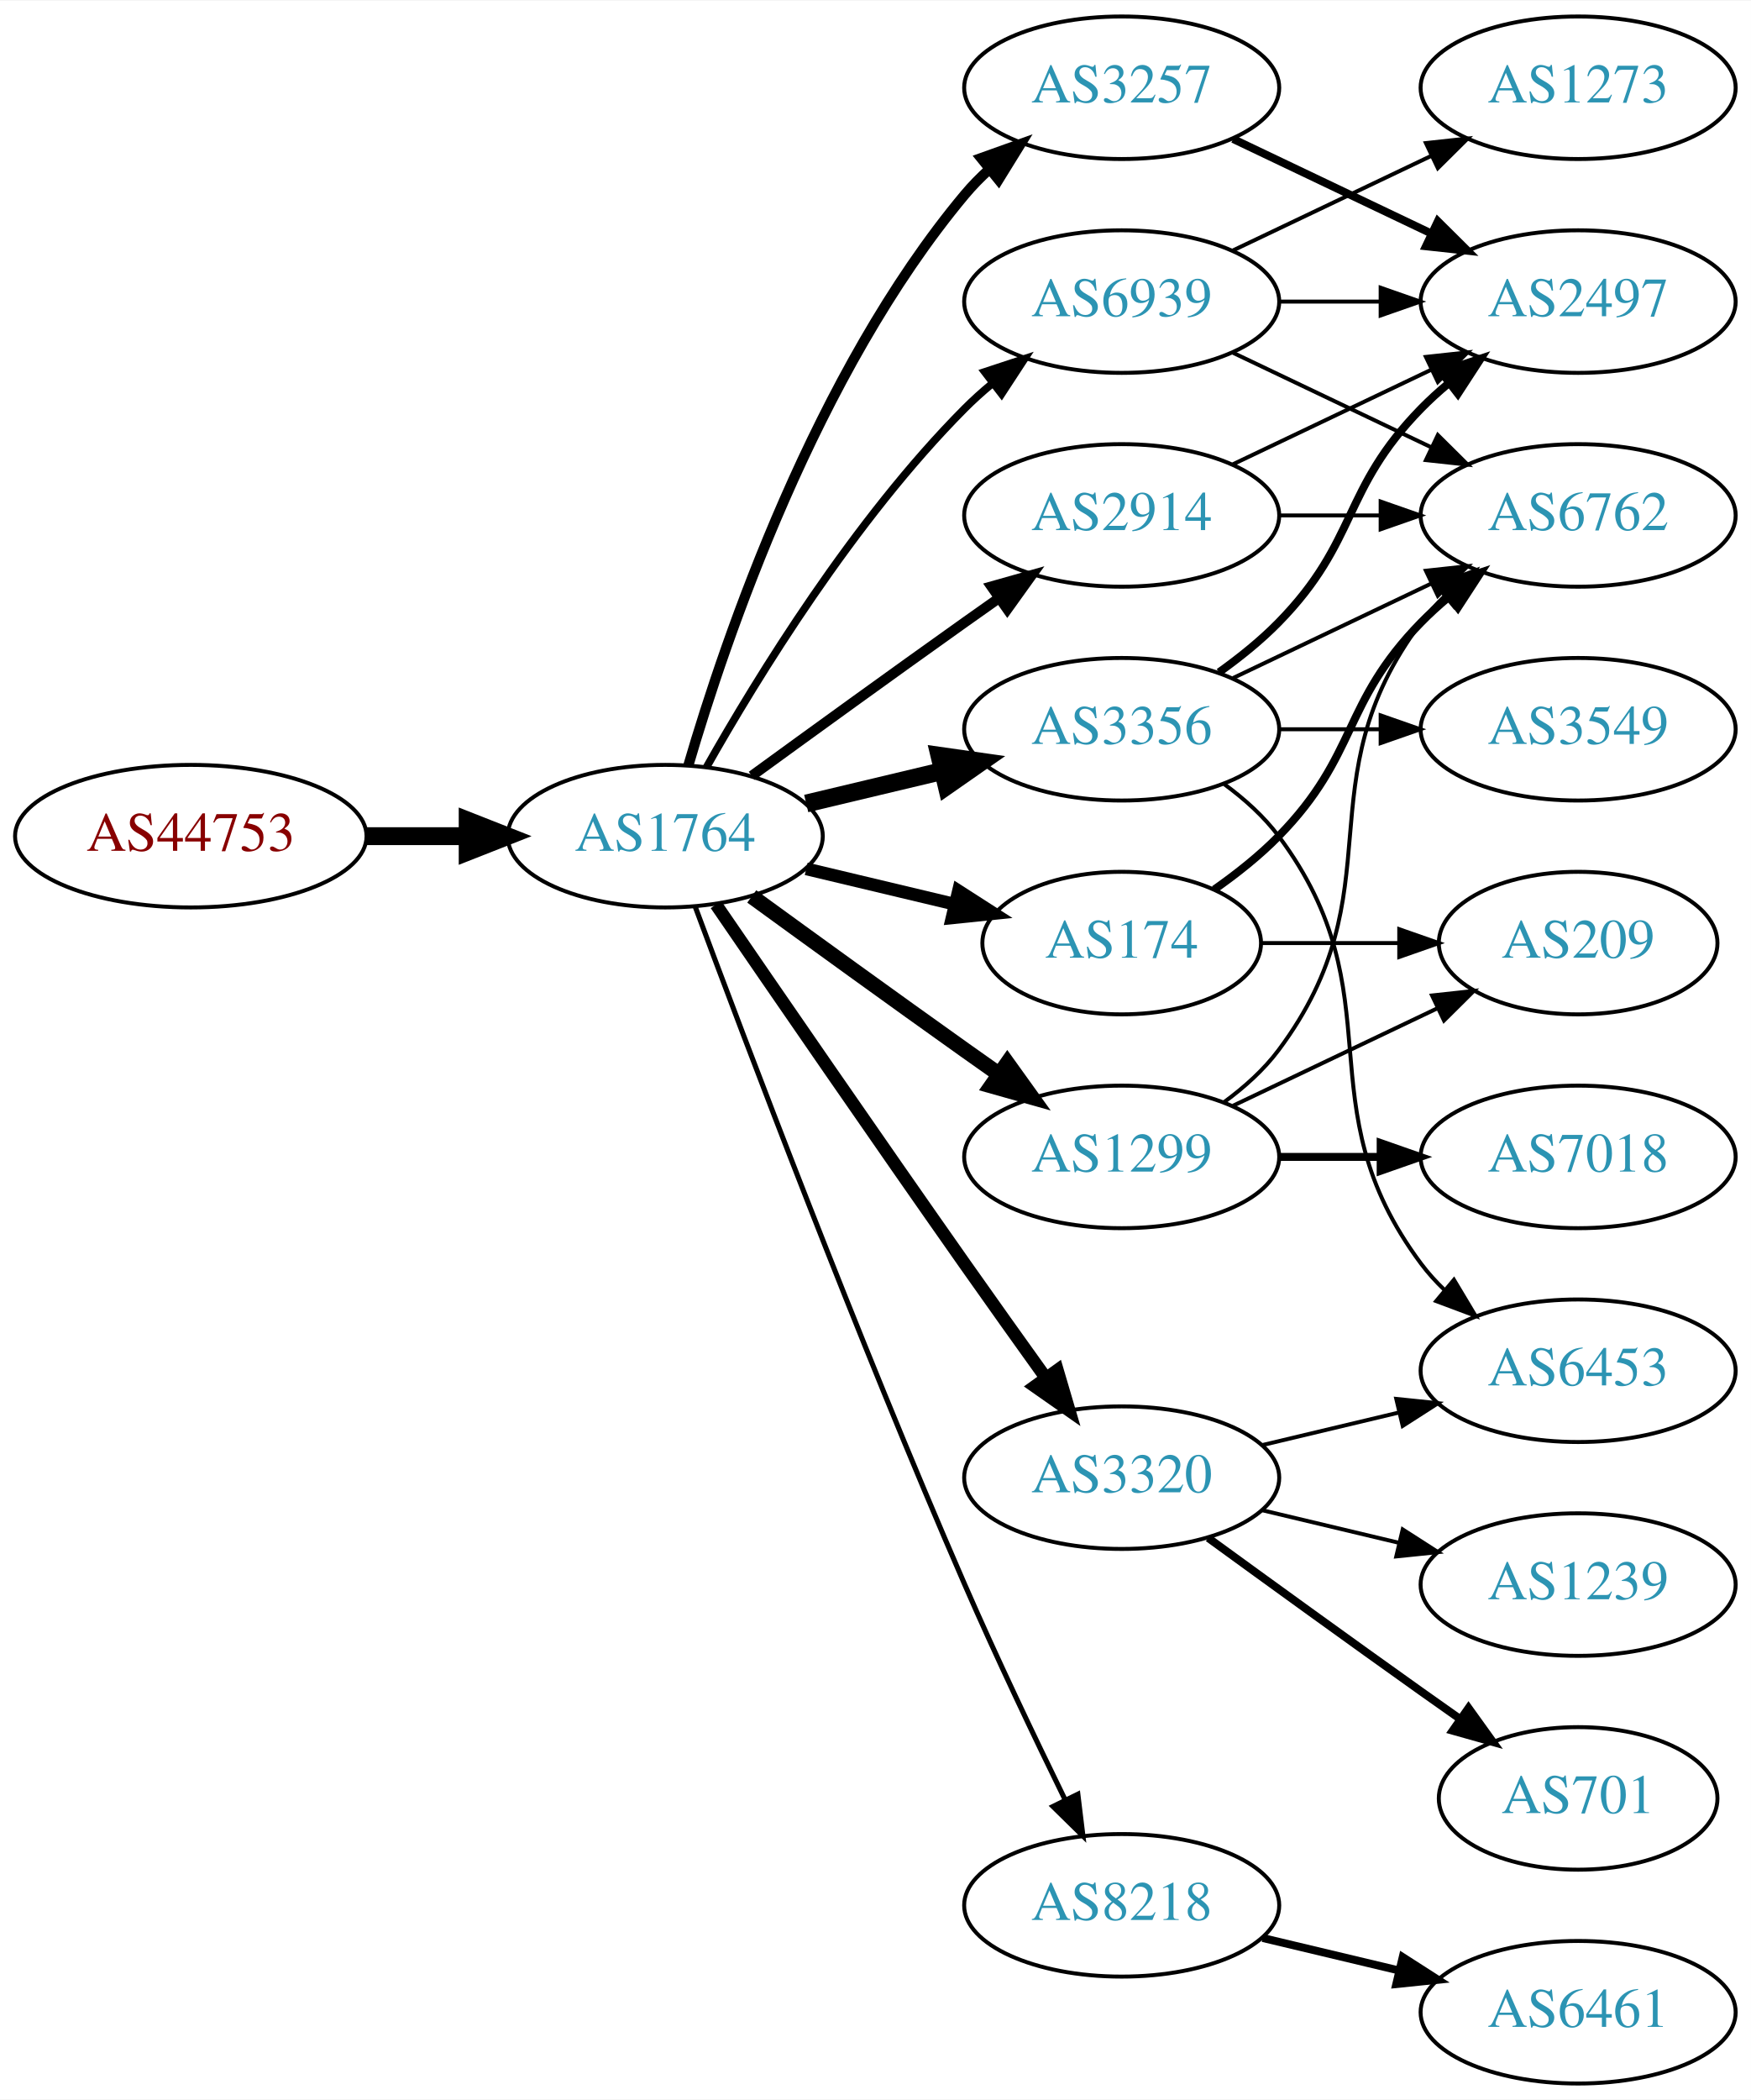
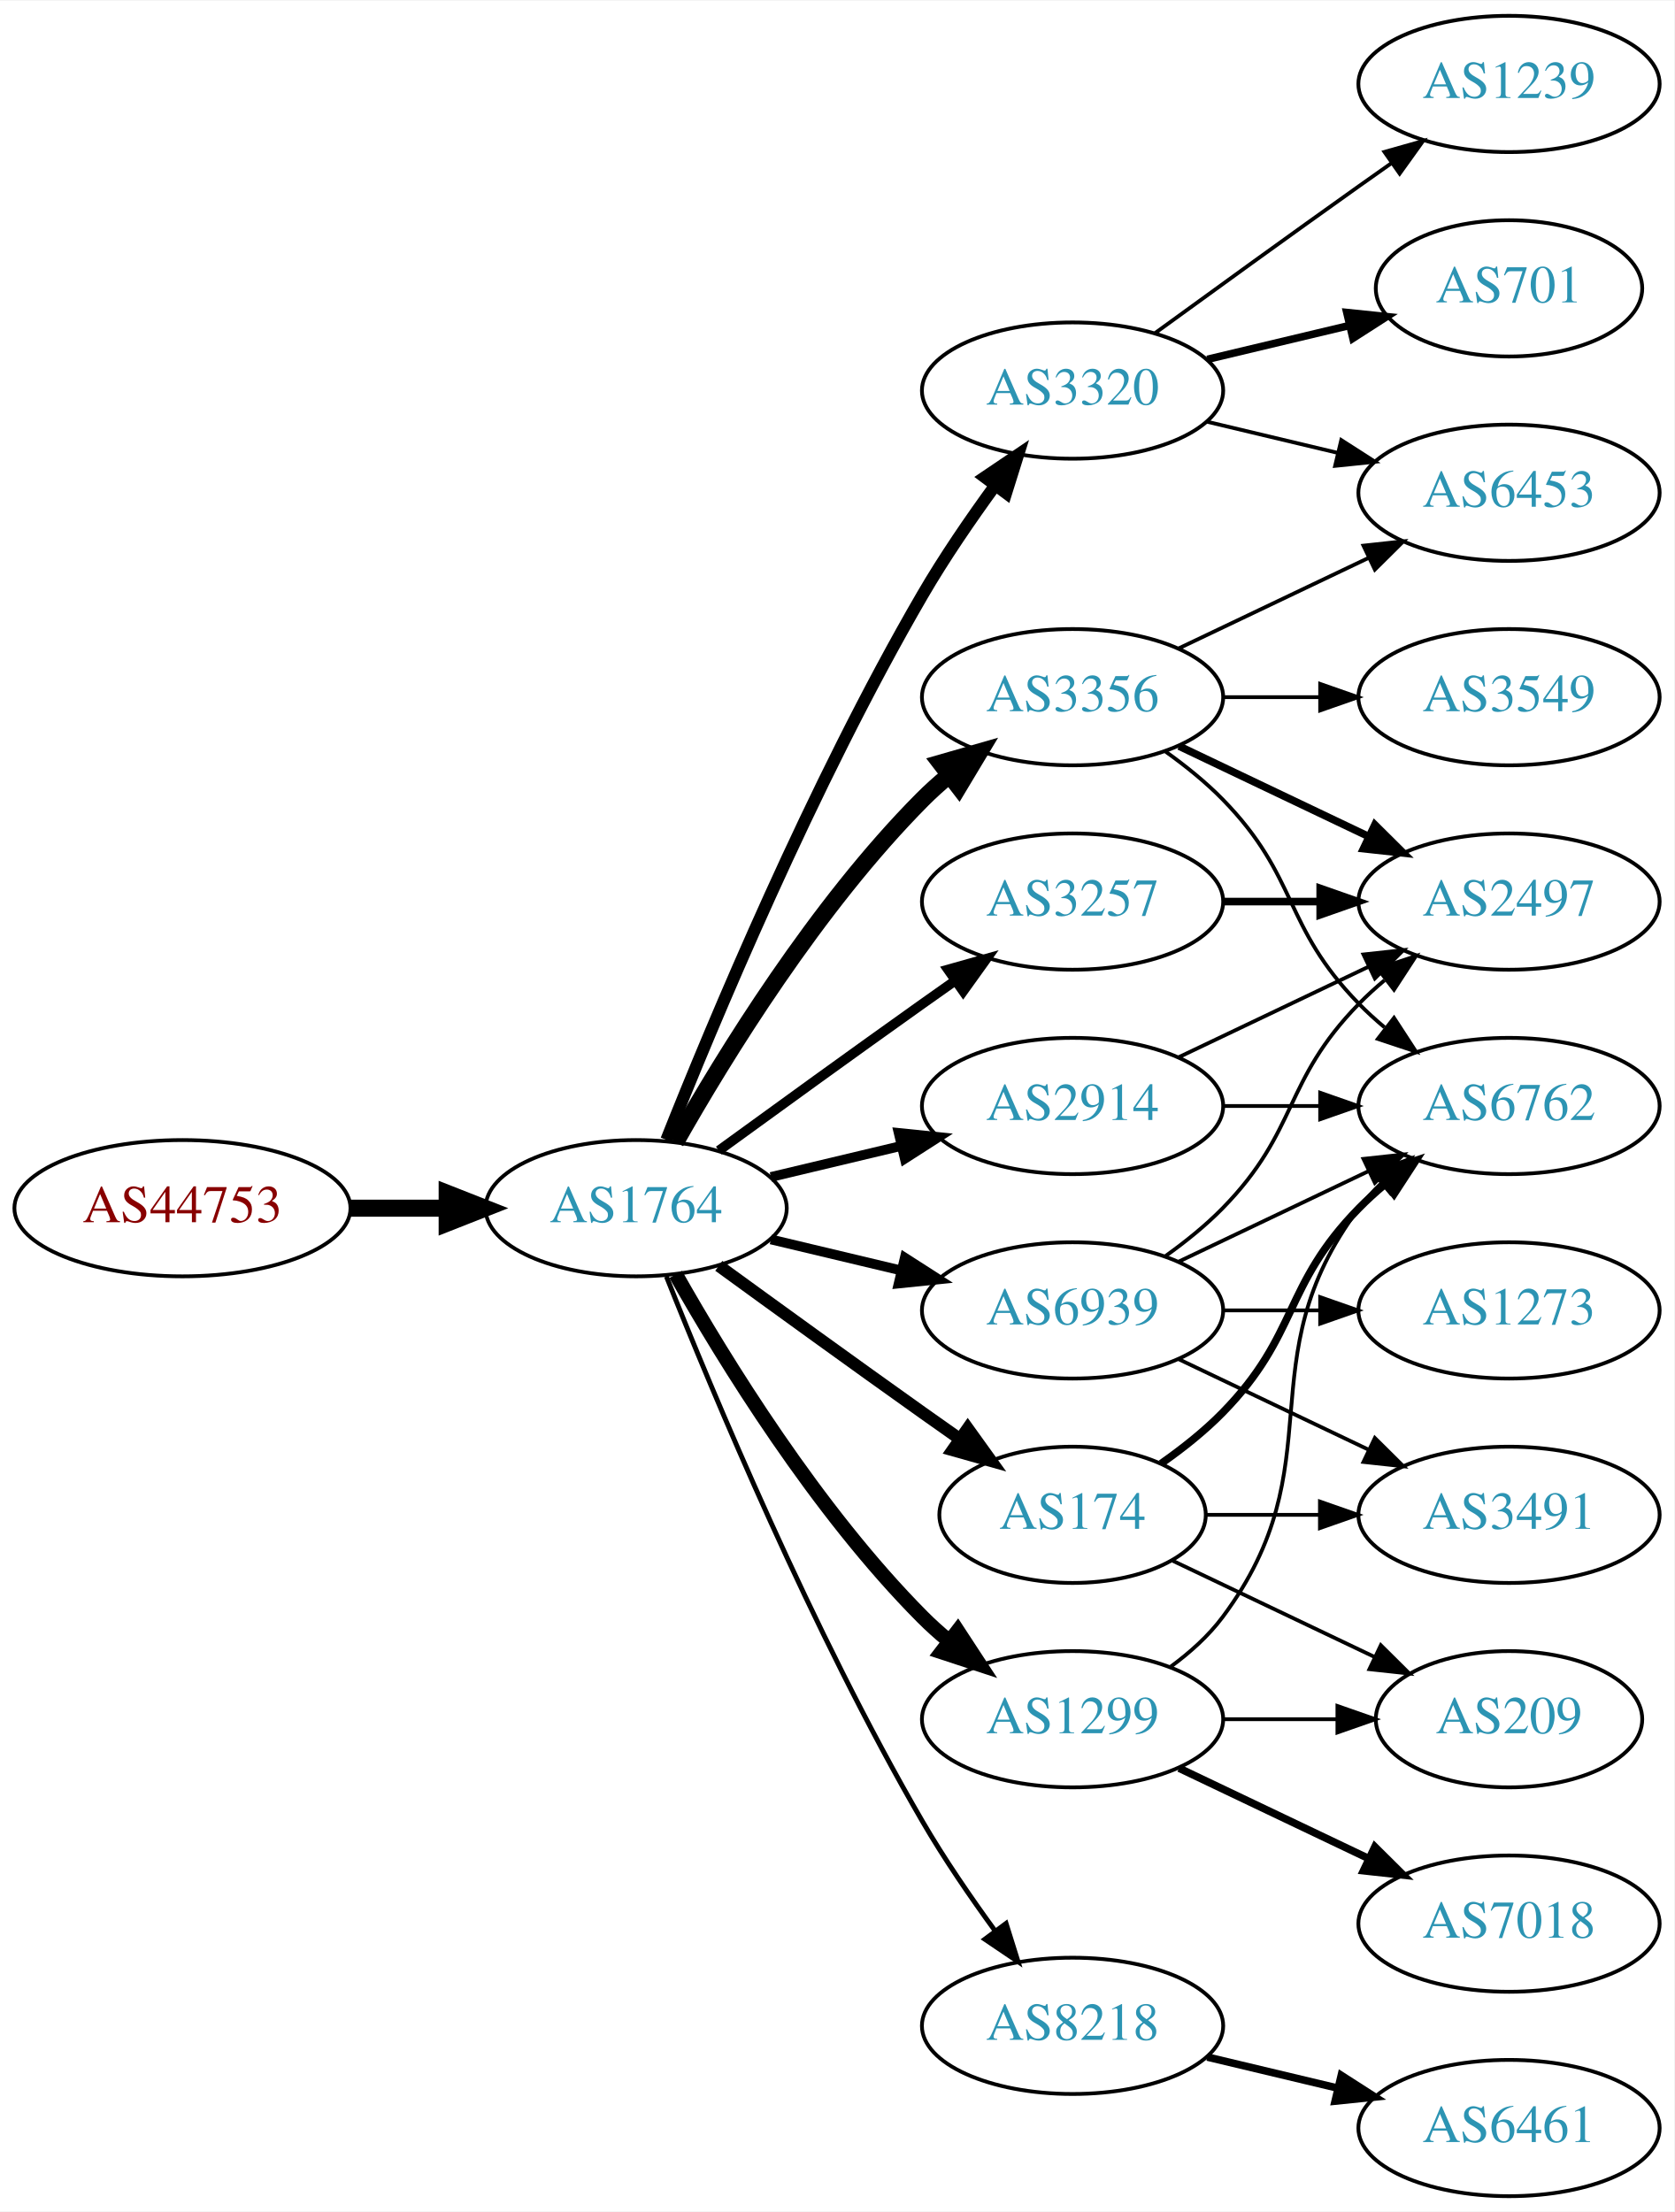
- <svg xmlns="http://www.w3.org/2000/svg" xmlns:xlink="http://www.w3.org/1999/xlink" width="442pt" height="530pt" viewBox="0.00 0.00 442.27 530.00">
-   <g id="graph0" class="graph" transform="scale(1 1) rotate(0) translate(4 526)">
-     <polygon fill="white" stroke="none" points="-4,4 -4,-526 438.271,-526 438.271,4 -4,4" />
+ <svg xmlns="http://www.w3.org/2000/svg" xmlns:xlink="http://www.w3.org/1999/xlink" width="442pt" height="584pt" viewBox="0.00 0.00 442.27 584.00">
+   <g id="graph0" class="graph" transform="scale(1 1) rotate(0) translate(4 580)">
+     <polygon fill="white" stroke="none" points="-4,4 -4,-580 438.271,-580 438.271,4 -4,4" />
    <g id="node1" class="node">
      <g id="a_node1">
        <a xlink:href="/asn/44753" xlink:title="AS44753 ~ Bacher Systems EDV GmbH [AT]">
-           <ellipse fill="#ffffff" stroke="black" cx="44.196" cy="-315" rx="44.393" ry="18" />
-           <text text-anchor="middle" x="44.196" y="-311.3" font-family="Times,serif" font-size="14.00" fill="#880000">AS44753</text>
+           <ellipse fill="#ffffff" stroke="black" cx="44.196" cy="-261" rx="44.393" ry="18" />
+           <text text-anchor="middle" x="44.196" y="-257.3" font-family="Times,serif" font-size="14.00" fill="#880000">AS44753</text>
        </a>
      </g>
    </g>
    <g id="node2" class="node">
      <g id="a_node2">
        <a xlink:href="/asn/1764" xlink:title="AS1764 ~ NEXTLAYER-AS [AT]">
-           <ellipse fill="#ffffff" stroke="black" cx="164.039" cy="-315" rx="39.794" ry="18" />
-           <text text-anchor="middle" x="164.039" y="-311.3" font-family="Times,serif" font-size="14.00" fill="#2c94b3">AS1764</text>
+           <ellipse fill="#ffffff" stroke="black" cx="164.039" cy="-261" rx="39.794" ry="18" />
+           <text text-anchor="middle" x="164.039" y="-257.3" font-family="Times,serif" font-size="14.00" fill="#2c94b3">AS1764</text>
        </a>
      </g>
    </g>
    <g id="edge1" class="edge">
-       <path fill="none" stroke="black" stroke-width="4.5" d="M88.407,-315C96.72,-315 105.482,-315 113.965,-315" />
-       <polygon fill="black" stroke="black" stroke-width="4.5" points="114.123,-318.938 124.123,-315 114.123,-311.063 114.123,-318.938" />
+       <path fill="none" stroke="black" stroke-width="4.5" d="M88.407,-261C96.72,-261 105.482,-261 113.965,-261" />
+       <polygon fill="black" stroke="black" stroke-width="4.5" points="114.123,-264.938 124.123,-261 114.123,-257.063 114.123,-264.938" />
    </g>
    <g id="node3" class="node">
      <g id="a_node3">
-         <a xlink:href="/asn/2914" xlink:title="AS2914 ~ NTT America, Inc. [US]">
+         <a xlink:href="/asn/3356" xlink:title="AS3356 ~ Level 3 Parent, LLC [US]">
          <ellipse fill="#ffffff" stroke="black" cx="279.332" cy="-396" rx="39.794" ry="18" />
-           <text text-anchor="middle" x="279.332" y="-392.3" font-family="Times,serif" font-size="14.00" fill="#2c94b3">AS2914</text>
+           <text text-anchor="middle" x="279.332" y="-392.3" font-family="Times,serif" font-size="14.00" fill="#2c94b3">AS3356</text>
        </a>
      </g>
    </g>
    <g id="edge2" class="edge">
-       <path fill="none" stroke="black" stroke-width="2.571" d="M185.887,-330.222C200.821,-341.091 221.435,-356.025 239.685,-369 242.506,-371.005 245.449,-373.085 248.397,-375.159" />
-       <polygon fill="black" stroke="black" stroke-width="2.571" points="246.424,-378.05 256.621,-380.926 250.443,-372.319 246.424,-378.05" />
+       <path fill="none" stroke="black" stroke-width="4.5" d="M174.498,-278.49C187.28,-301.096 211.712,-340.886 239.685,-369 241.796,-371.121 244.092,-373.188 246.477,-375.171" />
+       <polygon fill="black" stroke="black" stroke-width="4.5" points="244.463,-378.589 254.793,-381.556 249.259,-372.343 244.463,-378.589" />
    </g>
    <g id="node4" class="node">
      <g id="a_node4">
+         <a xlink:href="/asn/3257" xlink:title="AS3257 ~ GTT [DE]">
+           <ellipse fill="#ffffff" stroke="black" cx="279.332" cy="-342" rx="39.794" ry="18" />
+           <text text-anchor="middle" x="279.332" y="-338.3" font-family="Times,serif" font-size="14.00" fill="#2c94b3">AS3257</text>
+         </a>
+       </g>
+     </g>
+     <g id="edge3" class="edge">
+       <path fill="none" stroke="black" stroke-width="2.571" d="M185.887,-276.222C200.821,-287.091 221.435,-302.025 239.685,-315 242.506,-317.005 245.449,-319.085 248.397,-321.159" />
+       <polygon fill="black" stroke="black" stroke-width="2.571" points="246.424,-324.05 256.621,-326.926 250.443,-318.319 246.424,-324.05" />
+     </g>
+     <g id="node5" class="node">
+       <g id="a_node5">
+         <a xlink:href="/asn/1299" xlink:title="AS1299 ~ Telia Carrier [EU]">
+           <ellipse fill="#ffffff" stroke="black" cx="279.332" cy="-126" rx="39.794" ry="18" />
+           <text text-anchor="middle" x="279.332" y="-122.3" font-family="Times,serif" font-size="14.00" fill="#2c94b3">AS1299</text>
+         </a>
+       </g>
+     </g>
+     <g id="edge4" class="edge">
+       <path fill="none" stroke="black" stroke-width="3.857" d="M174.498,-243.51C187.28,-220.904 211.712,-181.114 239.685,-153 241.796,-150.879 244.092,-148.812 246.477,-146.829" />
+       <polygon fill="black" stroke="black" stroke-width="3.857" points="248.993,-149.31 254.793,-140.444 244.73,-143.758 248.993,-149.31" />
+     </g>
+     <g id="node6" class="node">
+       <g id="a_node6">
+         <a xlink:href="/asn/3320" xlink:title="AS3320 ~ DTAG [DE]">
+           <ellipse fill="#ffffff" stroke="black" cx="279.332" cy="-477" rx="39.794" ry="18" />
+           <text text-anchor="middle" x="279.332" y="-473.3" font-family="Times,serif" font-size="14.00" fill="#2c94b3">AS3320</text>
+         </a>
+       </g>
+     </g>
+     <g id="edge5" class="edge">
+       <path fill="none" stroke="black" stroke-width="3.214" d="M172.042,-279.051C184.169,-309.57 210.587,-372.933 239.685,-423 245.392,-432.819 252.43,-443.078 258.929,-451.984" />
+       <polygon fill="black" stroke="black" stroke-width="3.214" points="256.155,-454.119 264.934,-460.05 261.77,-449.938 256.155,-454.119" />
+     </g>
+     <g id="node7" class="node">
+       <g id="a_node7">
+         <a xlink:href="/asn/174" xlink:title="AS174 ~ Cogent Communications [US]">
+           <ellipse fill="#ffffff" stroke="black" cx="279.332" cy="-180" rx="35.194" ry="18" />
+           <text text-anchor="middle" x="279.332" y="-176.3" font-family="Times,serif" font-size="14.00" fill="#2c94b3">AS174</text>
+         </a>
+       </g>
+     </g>
+     <g id="edge6" class="edge">
+       <path fill="none" stroke="black" stroke-width="3.214" d="M185.887,-245.778C200.821,-234.909 221.435,-219.975 239.685,-207 242.895,-204.718 246.264,-202.339 249.619,-199.982" />
+       <polygon fill="black" stroke="black" stroke-width="3.214" points="251.647,-202.834 257.83,-194.23 247.631,-197.101 251.647,-202.834" />
+     </g>
+     <g id="node8" class="node">
+       <g id="a_node8">
+         <a xlink:href="/asn/2914" xlink:title="AS2914 ~ NTT America, Inc. [US]">
+           <ellipse fill="#ffffff" stroke="black" cx="279.332" cy="-288" rx="39.794" ry="18" />
+           <text text-anchor="middle" x="279.332" y="-284.3" font-family="Times,serif" font-size="14.00" fill="#2c94b3">AS2914</text>
+         </a>
+       </g>
+     </g>
+     <g id="edge7" class="edge">
+       <path fill="none" stroke="black" stroke-width="2.571" d="M199.646,-269.248C210.517,-271.838 222.671,-274.735 234.114,-277.462" />
+       <polygon fill="black" stroke="black" stroke-width="2.571" points="233.397,-280.889 243.936,-279.803 235.02,-274.08 233.397,-280.889" />
+     </g>
+     <g id="node9" class="node">
+       <g id="a_node9">
        <a xlink:href="/asn/8218" xlink:title="AS8218 ~ legacy Neotelecoms [FR]">
          <ellipse fill="#ffffff" stroke="black" cx="279.332" cy="-45" rx="39.794" ry="18" />
          <text text-anchor="middle" x="279.332" y="-41.3" font-family="Times,serif" font-size="14.00" fill="#2c94b3">AS8218</text>
        </a>
      </g>
    </g>
-     <g id="edge3" class="edge">
-       <path fill="none" stroke="black" stroke-width="1.286" d="M171.632,-297.113C184.176,-263.364 212.644,-188.104 239.685,-126 247.669,-107.663 257.363,-87.351 265.044,-71.654" />
-       <polygon fill="black" stroke="black" stroke-width="1.286" points="268.257,-73.053 269.534,-62.536 261.976,-69.961 268.257,-73.053" />
-     </g>
-     <g id="node5" class="node">
-       <g id="a_node5">
-         <a xlink:href="/asn/3356" xlink:title="AS3356 ~ Level 3 Parent, LLC [US]">
-           <ellipse fill="#ffffff" stroke="black" cx="279.332" cy="-342" rx="39.794" ry="18" />
-           <text text-anchor="middle" x="279.332" y="-338.3" font-family="Times,serif" font-size="14.00" fill="#2c94b3">AS3356</text>
-         </a>
-       </g>
-     </g>
-     <g id="edge4" class="edge">
-       <path fill="none" stroke="black" stroke-width="4.5" d="M199.646,-323.248C210.517,-325.838 222.671,-328.735 234.114,-331.462" />
-       <polygon fill="black" stroke="black" stroke-width="4.5" points="233.296,-335.315 243.936,-333.803 235.122,-327.654 233.296,-335.315" />
-     </g>
-     <g id="node6" class="node">
-       <g id="a_node6">
-         <a xlink:href="/asn/3257" xlink:title="AS3257 ~ GTT [DE]">
-           <ellipse fill="#ffffff" stroke="black" cx="279.332" cy="-504" rx="39.794" ry="18" />
-           <text text-anchor="middle" x="279.332" y="-500.3" font-family="Times,serif" font-size="14.00" fill="#2c94b3">AS3257</text>
-         </a>
-       </g>
-     </g>
-     <g id="edge5" class="edge">
-       <path fill="none" stroke="black" stroke-width="2.571" d="M169.913,-333.002C179.227,-364.844 202.043,-431.981 239.685,-477 241.555,-479.237 243.654,-481.374 245.88,-483.396" />
-       <polygon fill="black" stroke="black" stroke-width="2.571" points="243.823,-486.234 253.799,-489.804 248.227,-480.793 243.823,-486.234" />
-     </g>
-     <g id="node7" class="node">
-       <g id="a_node7">
-         <a xlink:href="/asn/1299" xlink:title="AS1299 ~ Telia Carrier [EU]">
-           <ellipse fill="#ffffff" stroke="black" cx="279.332" cy="-234" rx="39.794" ry="18" />
-           <text text-anchor="middle" x="279.332" y="-230.3" font-family="Times,serif" font-size="14.00" fill="#2c94b3">AS1299</text>
-         </a>
-       </g>
-     </g>
-     <g id="edge6" class="edge">
-       <path fill="none" stroke="black" stroke-width="3.857" d="M185.887,-299.778C200.821,-288.909 221.435,-273.975 239.685,-261 242.506,-258.995 245.449,-256.915 248.397,-254.841" />
-       <polygon fill="black" stroke="black" stroke-width="3.857" points="250.443,-257.681 256.621,-249.074 246.424,-251.95 250.443,-257.681" />
-     </g>
-     <g id="node8" class="node">
-       <g id="a_node8">
-         <a xlink:href="/asn/3320" xlink:title="AS3320 ~ DTAG [DE]">
-           <ellipse fill="#ffffff" stroke="black" cx="279.332" cy="-153" rx="39.794" ry="18" />
-           <text text-anchor="middle" x="279.332" y="-149.3" font-family="Times,serif" font-size="14.00" fill="#2c94b3">AS3320</text>
-         </a>
-       </g>
-     </g>
-     <g id="edge7" class="edge">
-       <path fill="none" stroke="black" stroke-width="3.214" d="M176.846,-297.731C191.489,-276.358 217.262,-238.88 239.685,-207 246.32,-197.567 253.67,-187.261 260.164,-178.205" />
-       <polygon fill="black" stroke="black" stroke-width="3.214" points="263.085,-180.138 266.076,-169.974 257.399,-176.054 263.085,-180.138" />
-     </g>
-     <g id="node9" class="node">
-       <g id="a_node9">
-         <a xlink:href="/asn/174" xlink:title="AS174 ~ Cogent Communications [US]">
-           <ellipse fill="#ffffff" stroke="black" cx="279.332" cy="-288" rx="35.194" ry="18" />
-           <text text-anchor="middle" x="279.332" y="-284.3" font-family="Times,serif" font-size="14.00" fill="#2c94b3">AS174</text>
-         </a>
-       </g>
-     </g>
    <g id="edge8" class="edge">
-       <path fill="none" stroke="black" stroke-width="3.214" d="M199.646,-306.752C211.44,-303.942 224.745,-300.771 237.013,-297.847" />
-       <polygon fill="black" stroke="black" stroke-width="3.214" points="238.101,-301.186 247.018,-295.463 236.479,-294.376 238.101,-301.186" />
+       <path fill="none" stroke="black" stroke-width="1.286" d="M172.042,-242.949C184.169,-212.43 210.587,-149.067 239.685,-99 245.392,-89.181 252.43,-78.922 258.929,-70.016" />
+       <polygon fill="black" stroke="black" stroke-width="1.286" points="261.77,-72.061 264.934,-61.95 256.155,-67.881 261.77,-72.061" />
    </g>
    <g id="node10" class="node">
      <g id="a_node10">
        <a xlink:href="/asn/6939" xlink:title="AS6939 ~ Hurricane Electric LLC [US]">
-           <ellipse fill="#ffffff" stroke="black" cx="279.332" cy="-450" rx="39.794" ry="18" />
-           <text text-anchor="middle" x="279.332" y="-446.3" font-family="Times,serif" font-size="14.00" fill="#2c94b3">AS6939</text>
+           <ellipse fill="#ffffff" stroke="black" cx="279.332" cy="-234" rx="39.794" ry="18" />
+           <text text-anchor="middle" x="279.332" y="-230.3" font-family="Times,serif" font-size="14.00" fill="#2c94b3">AS6939</text>
        </a>
      </g>
    </g>
    <g id="edge9" class="edge">
-       <path fill="none" stroke="black" stroke-width="1.929" d="M174.498,-332.49C187.28,-355.096 211.712,-394.886 239.685,-423 241.796,-425.121 244.092,-427.188 246.477,-429.171" />
-       <polygon fill="black" stroke="black" stroke-width="1.929" points="244.73,-432.242 254.793,-435.556 248.993,-426.69 244.73,-432.242" />
+       <path fill="none" stroke="black" stroke-width="2.571" d="M199.646,-252.752C210.517,-250.162 222.671,-247.265 234.114,-244.538" />
+       <polygon fill="black" stroke="black" stroke-width="2.571" points="235.02,-247.92 243.936,-242.197 233.397,-241.111 235.02,-247.92" />
    </g>
    <g id="node11" class="node">
      <g id="a_node11">
-         <a xlink:href="/asn/2497" xlink:title="AS2497 ~ Internet Initiative Japan Inc. [JP]">
+         <a xlink:href="/asn/6453" xlink:title="AS6453 ~ TATA COMMUNICATIONS (AMERICA) INC [US]">
          <ellipse fill="#ffffff" stroke="black" cx="394.625" cy="-450" rx="39.794" ry="18" />
-           <text text-anchor="middle" x="394.625" y="-446.3" font-family="Times,serif" font-size="14.00" fill="#2c94b3">AS2497</text>
+           <text text-anchor="middle" x="394.625" y="-446.3" font-family="Times,serif" font-size="14.00" fill="#2c94b3">AS6453</text>
        </a>
      </g>
    </g>
    <g id="edge10" class="edge">
      <path fill="none" stroke="black" d="M307.468,-408.934C322.462,-416.081 341.283,-425.052 357.506,-432.785" />
      <polygon fill="black" stroke="black" points="356.177,-436.028 366.71,-437.171 359.188,-429.709 356.177,-436.028" />
    </g>
    <g id="node12" class="node">
      <g id="a_node12">
        <a xlink:href="/asn/6762" xlink:title="AS6762 ~ TELECOM ITALIA SPARKLE S.p.A. [IT]">
+           <ellipse fill="#ffffff" stroke="black" cx="394.625" cy="-288" rx="39.794" ry="18" />
+           <text text-anchor="middle" x="394.625" y="-284.3" font-family="Times,serif" font-size="14.00" fill="#2c94b3">AS6762</text>
+         </a>
+       </g>
+     </g>
+     <g id="edge11" class="edge">
+       <path fill="none" stroke="black" d="M303.926,-381.611C309.182,-377.852 314.513,-373.563 318.978,-369 339.151,-348.383 334.806,-335.617 354.978,-315 357.071,-312.861 359.354,-310.782 361.731,-308.79" />
+       <polygon fill="black" stroke="black" points="364.249,-311.268 370.031,-302.389 359.974,-305.725 364.249,-311.268" />
+     </g>
+     <g id="node13" class="node">
+       <g id="a_node13">
+         <a xlink:href="/asn/2497" xlink:title="AS2497 ~ Internet Initiative Japan Inc. [JP]">
+           <ellipse fill="#ffffff" stroke="black" cx="394.625" cy="-342" rx="39.794" ry="18" />
+           <text text-anchor="middle" x="394.625" y="-338.3" font-family="Times,serif" font-size="14.00" fill="#2c94b3">AS2497</text>
+         </a>
+       </g>
+     </g>
+     <g id="edge12" class="edge">
+       <path fill="none" stroke="black" stroke-width="2" d="M307.468,-383.066C322.462,-375.919 341.283,-366.948 357.506,-359.215" />
+       <polygon fill="black" stroke="black" stroke-width="2" points="359.188,-362.291 366.71,-354.829 356.177,-355.972 359.188,-362.291" />
+     </g>
+     <g id="node14" class="node">
+       <g id="a_node14">
+         <a xlink:href="/asn/3549" xlink:title="AS3549 ~ Level 3 Parent, LLC [US]">
          <ellipse fill="#ffffff" stroke="black" cx="394.625" cy="-396" rx="39.794" ry="18" />
-           <text text-anchor="middle" x="394.625" y="-392.3" font-family="Times,serif" font-size="14.00" fill="#2c94b3">AS6762</text>
-         </a>
-       </g>
-     </g>
-     <g id="edge11" class="edge">
+           <text text-anchor="middle" x="394.625" y="-392.3" font-family="Times,serif" font-size="14.00" fill="#2c94b3">AS3549</text>
+         </a>
+       </g>
+     </g>
+     <g id="edge13" class="edge">
      <path fill="none" stroke="black" d="M319.004,-396C327.207,-396 335.971,-396 344.503,-396" />
      <polygon fill="black" stroke="black" points="344.742,-399.5 354.742,-396 344.742,-392.5 344.742,-399.5" />
    </g>
-     <g id="node13" class="node">
-       <g id="a_node13">
+     <g id="edge14" class="edge">
+       <path fill="none" stroke="black" stroke-width="2" d="M319.004,-342C327.207,-342 335.971,-342 344.503,-342" />
+       <polygon fill="black" stroke="black" stroke-width="2" points="344.742,-345.5 354.742,-342 344.742,-338.5 344.742,-345.5" />
+     </g>
+     <g id="edge15" class="edge">
+       <path fill="none" stroke="black" d="M305.262,-139.882C310.338,-143.611 315.256,-148.016 318.978,-153 349.249,-193.542 324.707,-220.458 354.978,-261 356.723,-263.336 358.73,-265.545 360.893,-267.617" />
+       <polygon fill="black" stroke="black" points="358.771,-270.405 368.694,-274.118 363.253,-265.027 358.771,-270.405" />
+     </g>
+     <g id="node15" class="node">
+       <g id="a_node15">
+         <a xlink:href="/asn/7018" xlink:title="AS7018 ~ AT&amp;T Services, Inc. [US]">
+           <ellipse fill="#ffffff" stroke="black" cx="394.625" cy="-72" rx="39.794" ry="18" />
+           <text text-anchor="middle" x="394.625" y="-68.3" font-family="Times,serif" font-size="14.00" fill="#2c94b3">AS7018</text>
+         </a>
+       </g>
+     </g>
+     <g id="edge16" class="edge">
+       <path fill="none" stroke="black" stroke-width="2" d="M307.468,-113.066C322.462,-105.919 341.283,-96.948 357.506,-89.215" />
+       <polygon fill="black" stroke="black" stroke-width="2" points="359.188,-92.291 366.71,-84.829 356.177,-85.972 359.188,-92.291" />
+     </g>
+     <g id="node16" class="node">
+       <g id="a_node16">
+         <a xlink:href="/asn/209" xlink:title="AS209 ~ CenturyLink Communications, LLC [US]">
+           <ellipse fill="#ffffff" stroke="black" cx="394.625" cy="-126" rx="35.194" ry="18" />
+           <text text-anchor="middle" x="394.625" y="-122.3" font-family="Times,serif" font-size="14.00" fill="#2c94b3">AS209</text>
+         </a>
+       </g>
+     </g>
+     <g id="edge17" class="edge">
+       <path fill="none" stroke="black" d="M319.004,-126C328.709,-126 339.2,-126 349.163,-126" />
+       <polygon fill="black" stroke="black" points="349.299,-129.5 359.299,-126 349.299,-122.5 349.299,-129.5" />
+     </g>
+     <g id="edge20" class="edge">
+       <path fill="none" stroke="black" d="M314.939,-468.752C325.81,-466.162 337.964,-463.265 349.407,-460.538" />
+       <polygon fill="black" stroke="black" points="350.313,-463.92 359.229,-458.197 348.69,-457.111 350.313,-463.92" />
+     </g>
+     <g id="node17" class="node">
+       <g id="a_node17">
+         <a xlink:href="/asn/1239" xlink:title="AS1239 ~ Sprint [US]">
+           <ellipse fill="#ffffff" stroke="black" cx="394.625" cy="-558" rx="39.794" ry="18" />
+           <text text-anchor="middle" x="394.625" y="-554.3" font-family="Times,serif" font-size="14.00" fill="#2c94b3">AS1239</text>
+         </a>
+       </g>
+     </g>
+     <g id="edge18" class="edge">
+       <path fill="none" stroke="black" d="M301.18,-492.222C316.114,-503.091 336.727,-518.025 354.978,-531 357.799,-533.005 360.742,-535.085 363.69,-537.159" />
+       <polygon fill="black" stroke="black" points="361.717,-540.05 371.914,-542.926 365.736,-534.319 361.717,-540.05" />
+     </g>
+     <g id="node18" class="node">
+       <g id="a_node18">
+         <a xlink:href="/asn/701" xlink:title="AS701 ~ UUNET [US]">
+           <ellipse fill="#ffffff" stroke="black" cx="394.625" cy="-504" rx="35.194" ry="18" />
+           <text text-anchor="middle" x="394.625" y="-500.3" font-family="Times,serif" font-size="14.00" fill="#2c94b3">AS701</text>
+         </a>
+       </g>
+     </g>
+     <g id="edge19" class="edge">
+       <path fill="none" stroke="black" stroke-width="2" d="M314.939,-485.248C326.733,-488.058 340.038,-491.229 352.306,-494.153" />
+       <polygon fill="black" stroke="black" stroke-width="2" points="351.772,-497.624 362.311,-496.537 353.394,-490.814 351.772,-497.624" />
+     </g>
+     <g id="edge22" class="edge">
+       <path fill="none" stroke="black" stroke-width="2" d="M302.714,-193.532C308.356,-197.49 314.17,-202.086 318.978,-207 339.151,-227.617 334.806,-240.383 354.978,-261 357.071,-263.139 359.354,-265.218 361.731,-267.21" />
+       <polygon fill="black" stroke="black" stroke-width="2" points="359.974,-270.275 370.031,-273.611 364.249,-264.732 359.974,-270.275" />
+     </g>
+     <g id="edge23" class="edge">
+       <path fill="none" stroke="black" d="M305.757,-167.881C321.5,-160.378 341.922,-150.644 359.115,-142.449" />
+       <polygon fill="black" stroke="black" points="360.763,-145.54 368.284,-138.078 357.751,-139.221 360.763,-145.54" />
+     </g>
+     <g id="node19" class="node">
+       <g id="a_node19">
+         <a xlink:href="/asn/3491" xlink:title="AS3491 ~ PCCW Global, Inc. [US]">
+           <ellipse fill="#ffffff" stroke="black" cx="394.625" cy="-180" rx="39.794" ry="18" />
+           <text text-anchor="middle" x="394.625" y="-176.3" font-family="Times,serif" font-size="14.00" fill="#2c94b3">AS3491</text>
+         </a>
+       </g>
+     </g>
+     <g id="edge21" class="edge">
+       <path fill="none" stroke="black" d="M314.631,-180C324.008,-180 334.358,-180 344.393,-180" />
+       <polygon fill="black" stroke="black" points="344.681,-183.5 354.681,-180 344.681,-176.5 344.681,-183.5" />
+     </g>
+     <g id="edge25" class="edge">
+       <path fill="none" stroke="black" d="M319.004,-288C327.207,-288 335.971,-288 344.503,-288" />
+       <polygon fill="black" stroke="black" points="344.742,-291.5 354.742,-288 344.742,-284.5 344.742,-291.5" />
+     </g>
+     <g id="edge24" class="edge">
+       <path fill="none" stroke="black" d="M307.468,-300.934C322.462,-308.081 341.283,-317.052 357.506,-324.785" />
+       <polygon fill="black" stroke="black" points="356.177,-328.028 366.71,-329.171 359.188,-321.709 356.177,-328.028" />
+     </g>
+     <g id="node20" class="node">
+       <g id="a_node20">
        <a xlink:href="/asn/6461" xlink:title="AS6461 ~ Zayo Bandwidth [US]">
          <ellipse fill="#ffffff" stroke="black" cx="394.625" cy="-18" rx="39.794" ry="18" />
          <text text-anchor="middle" x="394.625" y="-14.3" font-family="Times,serif" font-size="14.00" fill="#2c94b3">AS6461</text>
        </a>
      </g>
    </g>
-     <g id="edge12" class="edge">
+     <g id="edge26" class="edge">
      <path fill="none" stroke="black" stroke-width="2" d="M314.939,-36.752C325.81,-34.162 337.964,-31.265 349.407,-28.538" />
      <polygon fill="black" stroke="black" stroke-width="2" points="350.313,-31.92 359.229,-26.197 348.69,-25.111 350.313,-31.92" />
    </g>
-     <g id="edge15" class="edge">
-       <path fill="none" stroke="black" stroke-width="2" d="M303.926,-356.389C309.182,-360.148 314.513,-364.437 318.978,-369 339.151,-389.617 334.806,-402.383 354.978,-423 357.071,-425.139 359.354,-427.218 361.731,-429.21" />
-       <polygon fill="black" stroke="black" stroke-width="2" points="359.974,-432.275 370.031,-435.611 364.249,-426.732 359.974,-432.275" />
-     </g>
-     <g id="edge16" class="edge">
-       <path fill="none" stroke="black" d="M307.468,-354.934C322.462,-362.081 341.283,-371.052 357.506,-378.785" />
-       <polygon fill="black" stroke="black" points="356.177,-382.028 366.71,-383.171 359.188,-375.709 356.177,-382.028" />
-     </g>
-     <g id="node14" class="node">
-       <g id="a_node14">
-         <a xlink:href="/asn/3549" xlink:title="AS3549 ~ Level 3 Parent, LLC [US]">
-           <ellipse fill="#ffffff" stroke="black" cx="394.625" cy="-342" rx="39.794" ry="18" />
-           <text text-anchor="middle" x="394.625" y="-338.3" font-family="Times,serif" font-size="14.00" fill="#2c94b3">AS3549</text>
-         </a>
-       </g>
-     </g>
-     <g id="edge13" class="edge">
-       <path fill="none" stroke="black" d="M319.004,-342C327.207,-342 335.971,-342 344.503,-342" />
-       <polygon fill="black" stroke="black" points="344.742,-345.5 354.742,-342 344.742,-338.5 344.742,-345.5" />
-     </g>
-     <g id="node15" class="node">
-       <g id="a_node15">
-         <a xlink:href="/asn/6453" xlink:title="AS6453 ~ TATA COMMUNICATIONS (AMERICA) INC [US]">
-           <ellipse fill="#ffffff" stroke="black" cx="394.625" cy="-180" rx="39.794" ry="18" />
-           <text text-anchor="middle" x="394.625" y="-176.3" font-family="Times,serif" font-size="14.00" fill="#2c94b3">AS6453</text>
-         </a>
-       </g>
-     </g>
-     <g id="edge14" class="edge">
-       <path fill="none" stroke="black" d="M305.262,-328.118C310.338,-324.389 315.256,-319.984 318.978,-315 349.249,-274.458 324.707,-247.542 354.978,-207 356.723,-204.664 358.73,-202.455 360.893,-200.383" />
-       <polygon fill="black" stroke="black" points="363.253,-202.973 368.694,-193.882 358.771,-197.595 363.253,-202.973" />
-     </g>
-     <g id="edge25" class="edge">
-       <path fill="none" stroke="black" stroke-width="2" d="M307.468,-491.066C322.462,-483.919 341.283,-474.948 357.506,-467.215" />
-       <polygon fill="black" stroke="black" stroke-width="2" points="359.188,-470.291 366.71,-462.829 356.177,-463.972 359.188,-470.291" />
-     </g>
-     <g id="edge17" class="edge">
-       <path fill="none" stroke="black" d="M305.262,-247.882C310.338,-251.611 315.256,-256.016 318.978,-261 349.249,-301.542 324.707,-328.458 354.978,-369 356.723,-371.336 358.73,-373.545 360.893,-375.617" />
-       <polygon fill="black" stroke="black" points="358.771,-378.405 368.694,-382.118 363.253,-373.027 358.771,-378.405" />
-     </g>
-     <g id="node16" class="node">
-       <g id="a_node16">
-         <a xlink:href="/asn/7018" xlink:title="AS7018 ~ AT&amp;T Services, Inc. [US]">
+     <g id="edge30" class="edge">
+       <path fill="none" stroke="black" d="M307.468,-246.934C322.462,-254.081 341.283,-263.052 357.506,-270.785" />
+       <polygon fill="black" stroke="black" points="356.177,-274.028 366.71,-275.171 359.188,-267.709 356.177,-274.028" />
+     </g>
+     <g id="edge27" class="edge">
+       <path fill="none" stroke="black" d="M303.926,-248.389C309.182,-252.148 314.513,-256.437 318.978,-261 339.151,-281.617 334.806,-294.383 354.978,-315 357.071,-317.139 359.354,-319.218 361.731,-321.21" />
+       <polygon fill="black" stroke="black" points="359.974,-324.275 370.031,-327.611 364.249,-318.732 359.974,-324.275" />
+     </g>
+     <g id="edge29" class="edge">
+       <path fill="none" stroke="black" d="M307.468,-221.066C322.462,-213.919 341.283,-204.948 357.506,-197.215" />
+       <polygon fill="black" stroke="black" points="359.188,-200.291 366.71,-192.829 356.177,-193.972 359.188,-200.291" />
+     </g>
+     <g id="node21" class="node">
+       <g id="a_node21">
+         <a xlink:href="/asn/1273" xlink:title="AS1273 ~ Vodafone Group PLC [EU]">
          <ellipse fill="#ffffff" stroke="black" cx="394.625" cy="-234" rx="39.794" ry="18" />
-           <text text-anchor="middle" x="394.625" y="-230.3" font-family="Times,serif" font-size="14.00" fill="#2c94b3">AS7018</text>
-         </a>
-       </g>
-     </g>
-     <g id="edge18" class="edge">
-       <path fill="none" stroke="black" stroke-width="2" d="M319.004,-234C327.207,-234 335.971,-234 344.503,-234" />
-       <polygon fill="black" stroke="black" stroke-width="2" points="344.742,-237.5 354.742,-234 344.742,-230.5 344.742,-237.5" />
-     </g>
-     <g id="node17" class="node">
-       <g id="a_node17">
-         <a xlink:href="/asn/209" xlink:title="AS209 ~ CenturyLink Communications, LLC [US]">
-           <ellipse fill="#ffffff" stroke="black" cx="394.625" cy="-288" rx="35.194" ry="18" />
-           <text text-anchor="middle" x="394.625" y="-284.3" font-family="Times,serif" font-size="14.00" fill="#2c94b3">AS209</text>
-         </a>
-       </g>
-     </g>
-     <g id="edge19" class="edge">
-       <path fill="none" stroke="black" d="M307.468,-246.934C322.9,-254.29 342.385,-263.577 358.92,-271.459" />
-       <polygon fill="black" stroke="black" points="357.729,-274.768 368.262,-275.911 360.741,-268.449 357.729,-274.768" />
-     </g>
-     <g id="edge24" class="edge">
-       <path fill="none" stroke="black" d="M314.939,-161.248C325.81,-163.838 337.964,-166.735 349.407,-169.462" />
-       <polygon fill="black" stroke="black" points="348.69,-172.889 359.229,-171.803 350.313,-166.08 348.69,-172.889" />
-     </g>
-     <g id="node18" class="node">
-       <g id="a_node18">
-         <a xlink:href="/asn/1239" xlink:title="AS1239 ~ Sprint [US]">
-           <ellipse fill="#ffffff" stroke="black" cx="394.625" cy="-126" rx="39.794" ry="18" />
-           <text text-anchor="middle" x="394.625" y="-122.3" font-family="Times,serif" font-size="14.00" fill="#2c94b3">AS1239</text>
-         </a>
-       </g>
-     </g>
-     <g id="edge22" class="edge">
-       <path fill="none" stroke="black" d="M314.939,-144.752C325.81,-142.162 337.964,-139.265 349.407,-136.538" />
-       <polygon fill="black" stroke="black" points="350.313,-139.92 359.229,-134.197 348.69,-133.111 350.313,-139.92" />
-     </g>
-     <g id="node19" class="node">
-       <g id="a_node19">
-         <a xlink:href="/asn/701" xlink:title="AS701 ~ UUNET [US]">
-           <ellipse fill="#ffffff" stroke="black" cx="394.625" cy="-72" rx="35.194" ry="18" />
-           <text text-anchor="middle" x="394.625" y="-68.3" font-family="Times,serif" font-size="14.00" fill="#2c94b3">AS701</text>
-         </a>
-       </g>
-     </g>
-     <g id="edge23" class="edge">
-       <path fill="none" stroke="black" stroke-width="2" d="M301.18,-137.778C316.114,-126.909 336.727,-111.975 354.978,-99 358.188,-96.718 361.557,-94.339 364.912,-91.982" />
-       <polygon fill="black" stroke="black" stroke-width="2" points="366.94,-94.834 373.123,-86.23 362.924,-89.101 366.94,-94.834" />
-     </g>
-     <g id="edge20" class="edge">
-       <path fill="none" stroke="black" stroke-width="2" d="M302.714,-301.532C308.356,-305.49 314.17,-310.086 318.978,-315 339.151,-335.617 334.806,-348.383 354.978,-369 357.071,-371.139 359.354,-373.218 361.731,-375.21" />
-       <polygon fill="black" stroke="black" stroke-width="2" points="359.974,-378.275 370.031,-381.611 364.249,-372.732 359.974,-378.275" />
-     </g>
-     <g id="edge21" class="edge">
-       <path fill="none" stroke="black" d="M314.631,-288C325.501,-288 337.678,-288 349.156,-288" />
-       <polygon fill="black" stroke="black" points="349.442,-291.5 359.442,-288 349.442,-284.5 349.442,-291.5" />
+           <text text-anchor="middle" x="394.625" y="-230.3" font-family="Times,serif" font-size="14.00" fill="#2c94b3">AS1273</text>
+         </a>
+       </g>
    </g>
    <g id="edge28" class="edge">
-       <path fill="none" stroke="black" d="M319.004,-450C327.207,-450 335.971,-450 344.503,-450" />
-       <polygon fill="black" stroke="black" points="344.742,-453.5 354.742,-450 344.742,-446.5 344.742,-453.5" />
-     </g>
-     <g id="edge27" class="edge">
-       <path fill="none" stroke="black" d="M307.468,-437.066C322.462,-429.919 341.283,-420.948 357.506,-413.215" />
-       <polygon fill="black" stroke="black" points="359.188,-416.291 366.71,-408.829 356.177,-409.972 359.188,-416.291" />
-     </g>
-     <g id="node20" class="node">
-       <g id="a_node20">
-         <a xlink:href="/asn/1273" xlink:title="AS1273 ~ Vodafone Group PLC [EU]">
-           <ellipse fill="#ffffff" stroke="black" cx="394.625" cy="-504" rx="39.794" ry="18" />
-           <text text-anchor="middle" x="394.625" y="-500.3" font-family="Times,serif" font-size="14.00" fill="#2c94b3">AS1273</text>
-         </a>
-       </g>
-     </g>
-     <g id="edge26" class="edge">
-       <path fill="none" stroke="black" d="M307.468,-462.934C322.462,-470.081 341.283,-479.052 357.506,-486.785" />
-       <polygon fill="black" stroke="black" points="356.177,-490.028 366.71,-491.171 359.188,-483.709 356.177,-490.028" />
+       <path fill="none" stroke="black" d="M319.004,-234C327.207,-234 335.971,-234 344.503,-234" />
+       <polygon fill="black" stroke="black" points="344.742,-237.5 354.742,-234 344.742,-230.5 344.742,-237.5" />
    </g>
  </g>
</svg>
